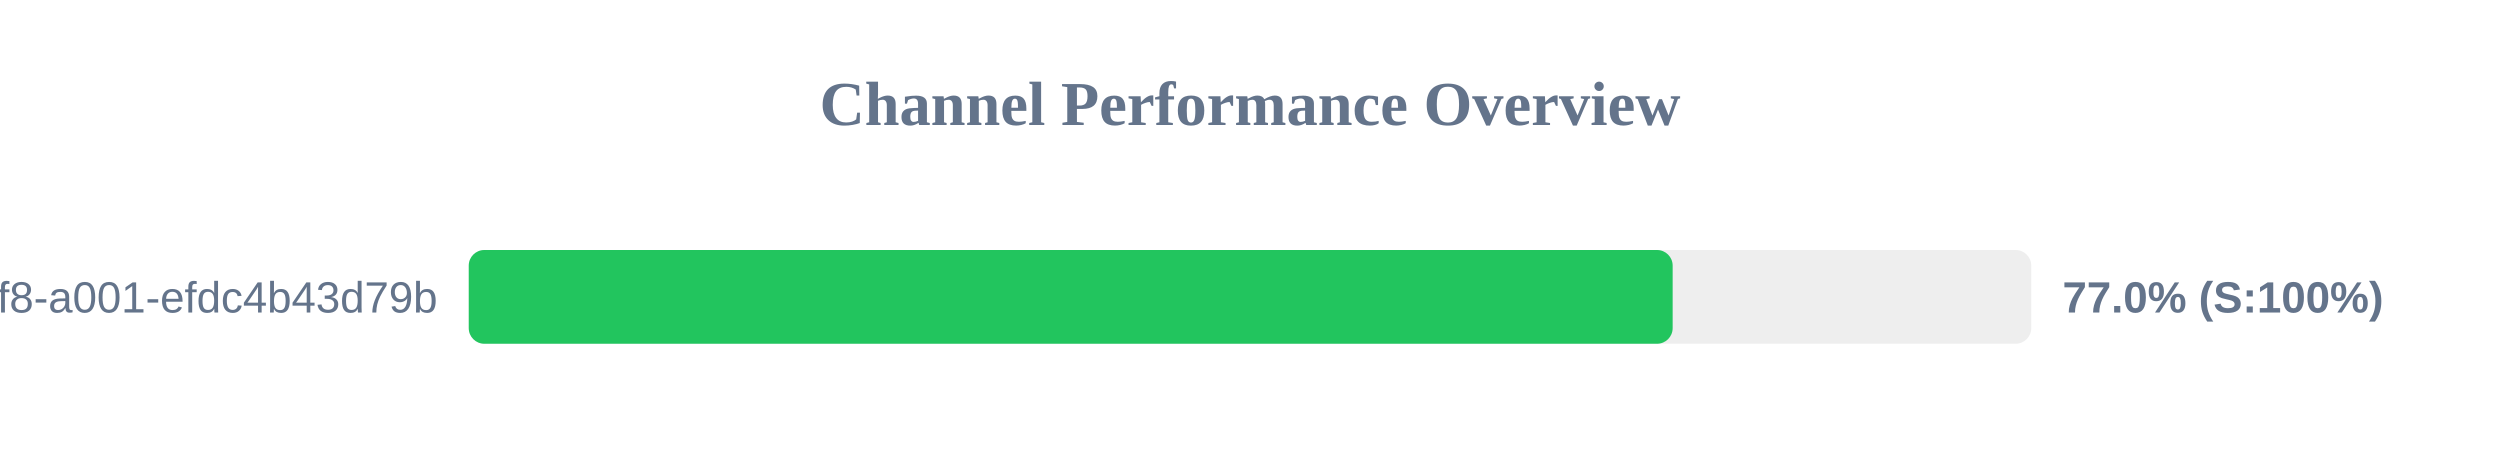
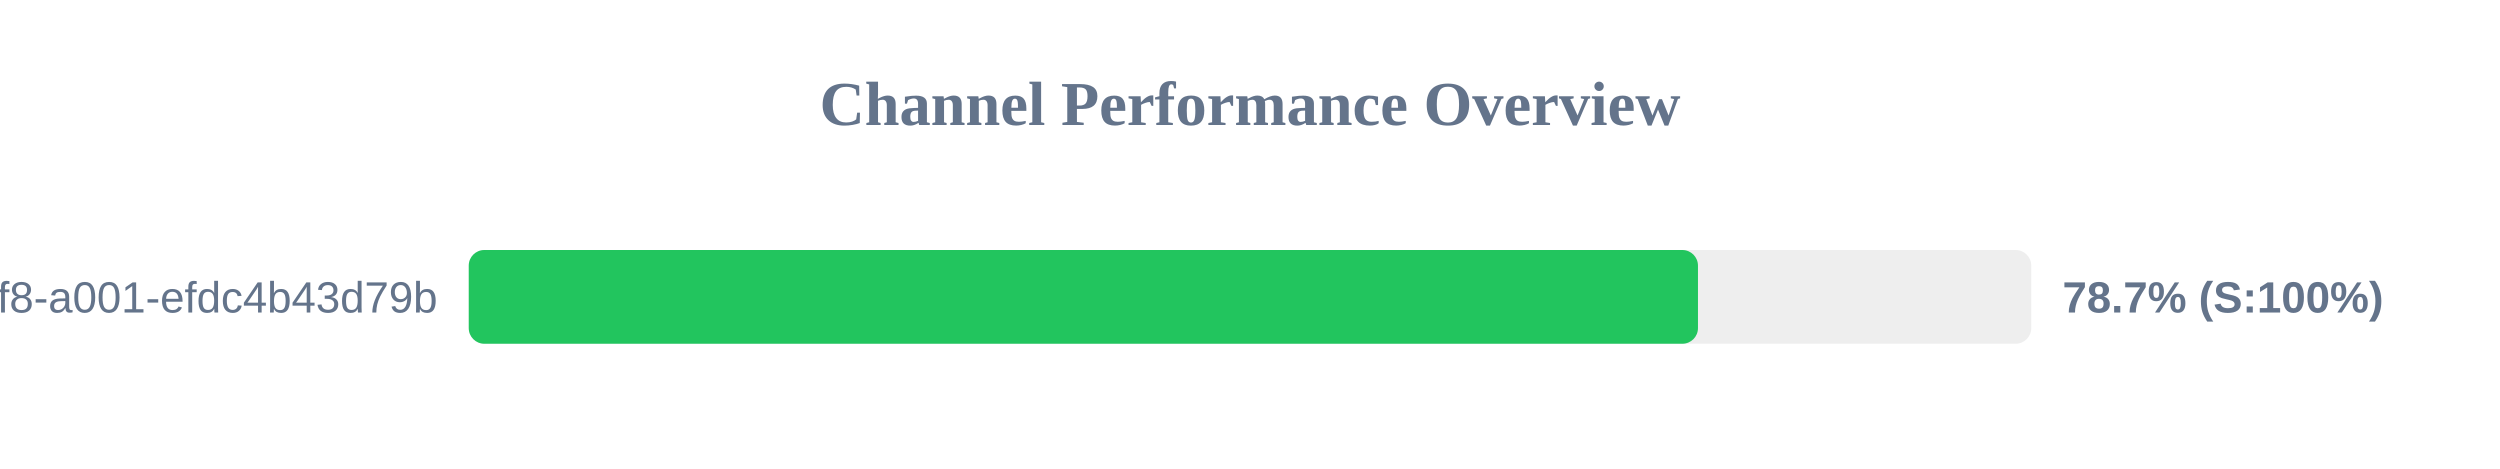
<svg xmlns="http://www.w3.org/2000/svg" width="800" height="150" version="1.1">
  <style>
        .row { font: 14px Arial; fill: #64748b; }
        .score { font: bold 14px Arial; fill: #64748b; }
    </style>
  <text x="400" y="40" text-anchor="middle" font-size="20px" font-weight="bold" fill="#64748b">Channel Performance Overview</text>
  <rect x="150" y="80" width="500" height="30" fill="#eee" rx="5" />
-   <rect x="150" y="80" width="385.25" height="30" fill="#22c55e" rx="5" />
+   <rect x="150" y="80" width="393.35" height="30" fill="#22c55e" rx="5" />
  <text x="140" y="100" text-anchor="end" class="row">?uuid=1fdb6b30-5371-4ff8-a001-efdc4b43d79b</text>
-   <text x="660" y="100" text-anchor="start" class="score">77.0% (S:100%)</text>
+   <text x="660" y="100" text-anchor="start" class="score">78.7% (S:100%)</text>
</svg>
